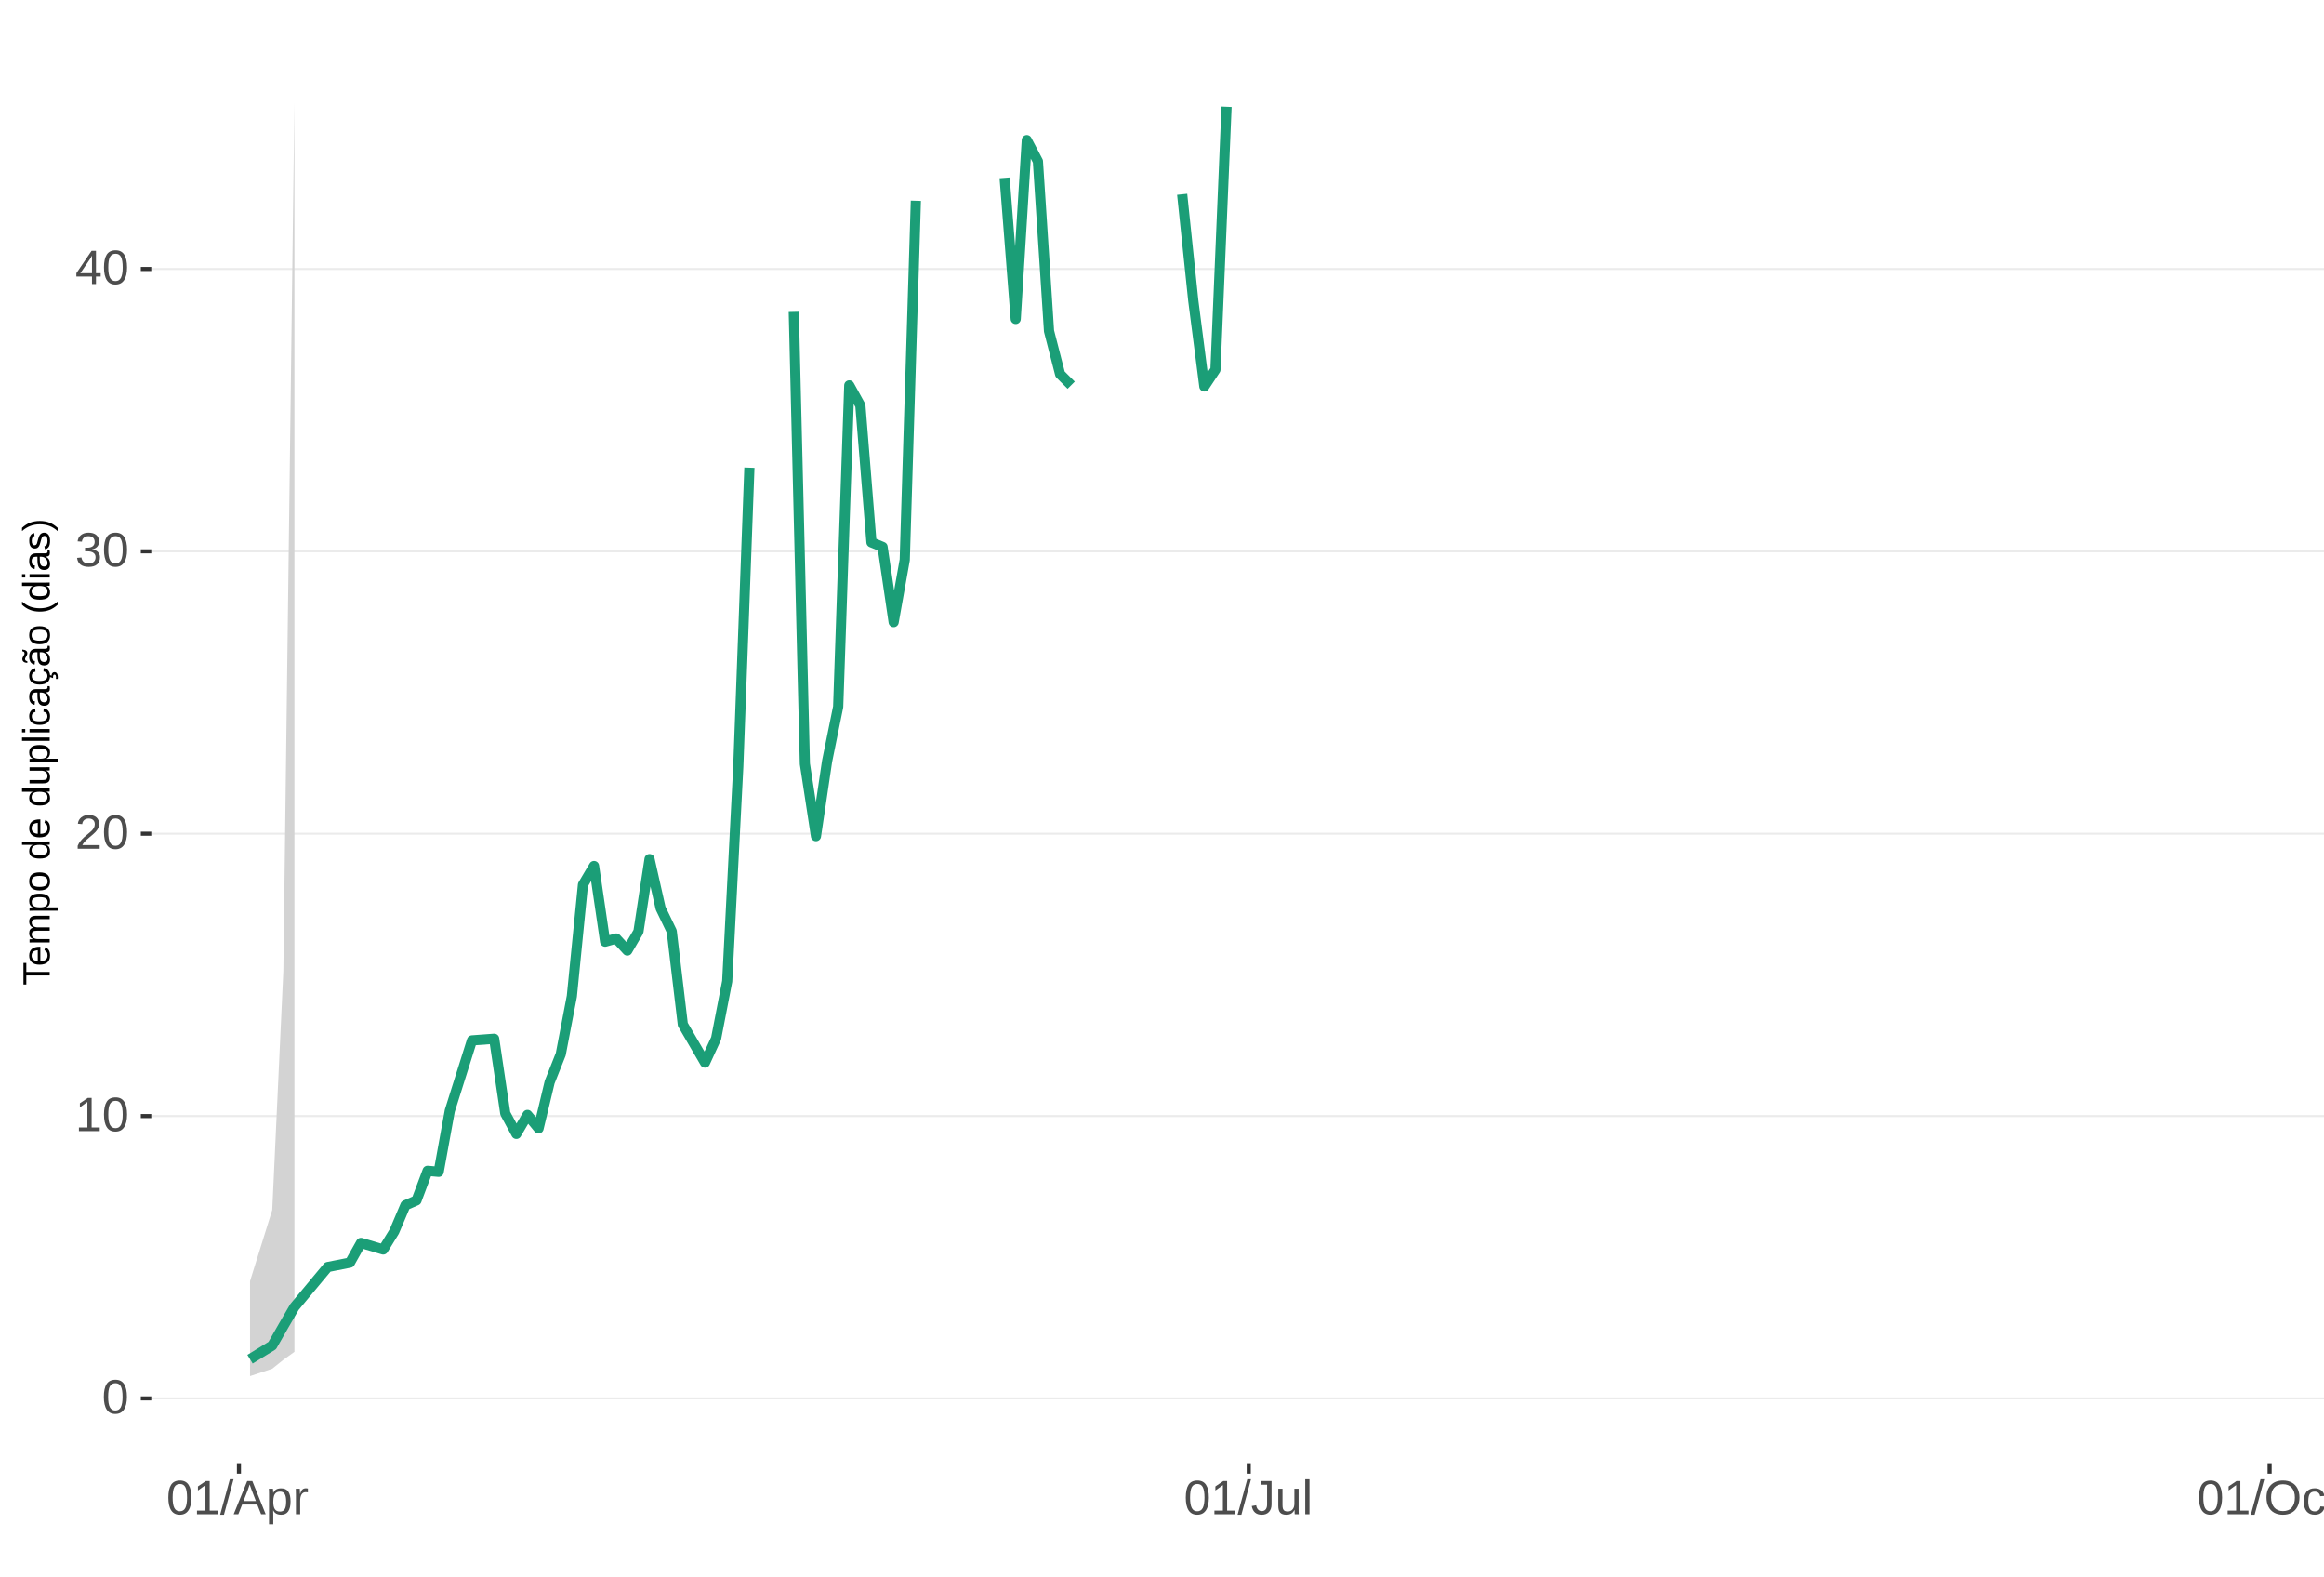
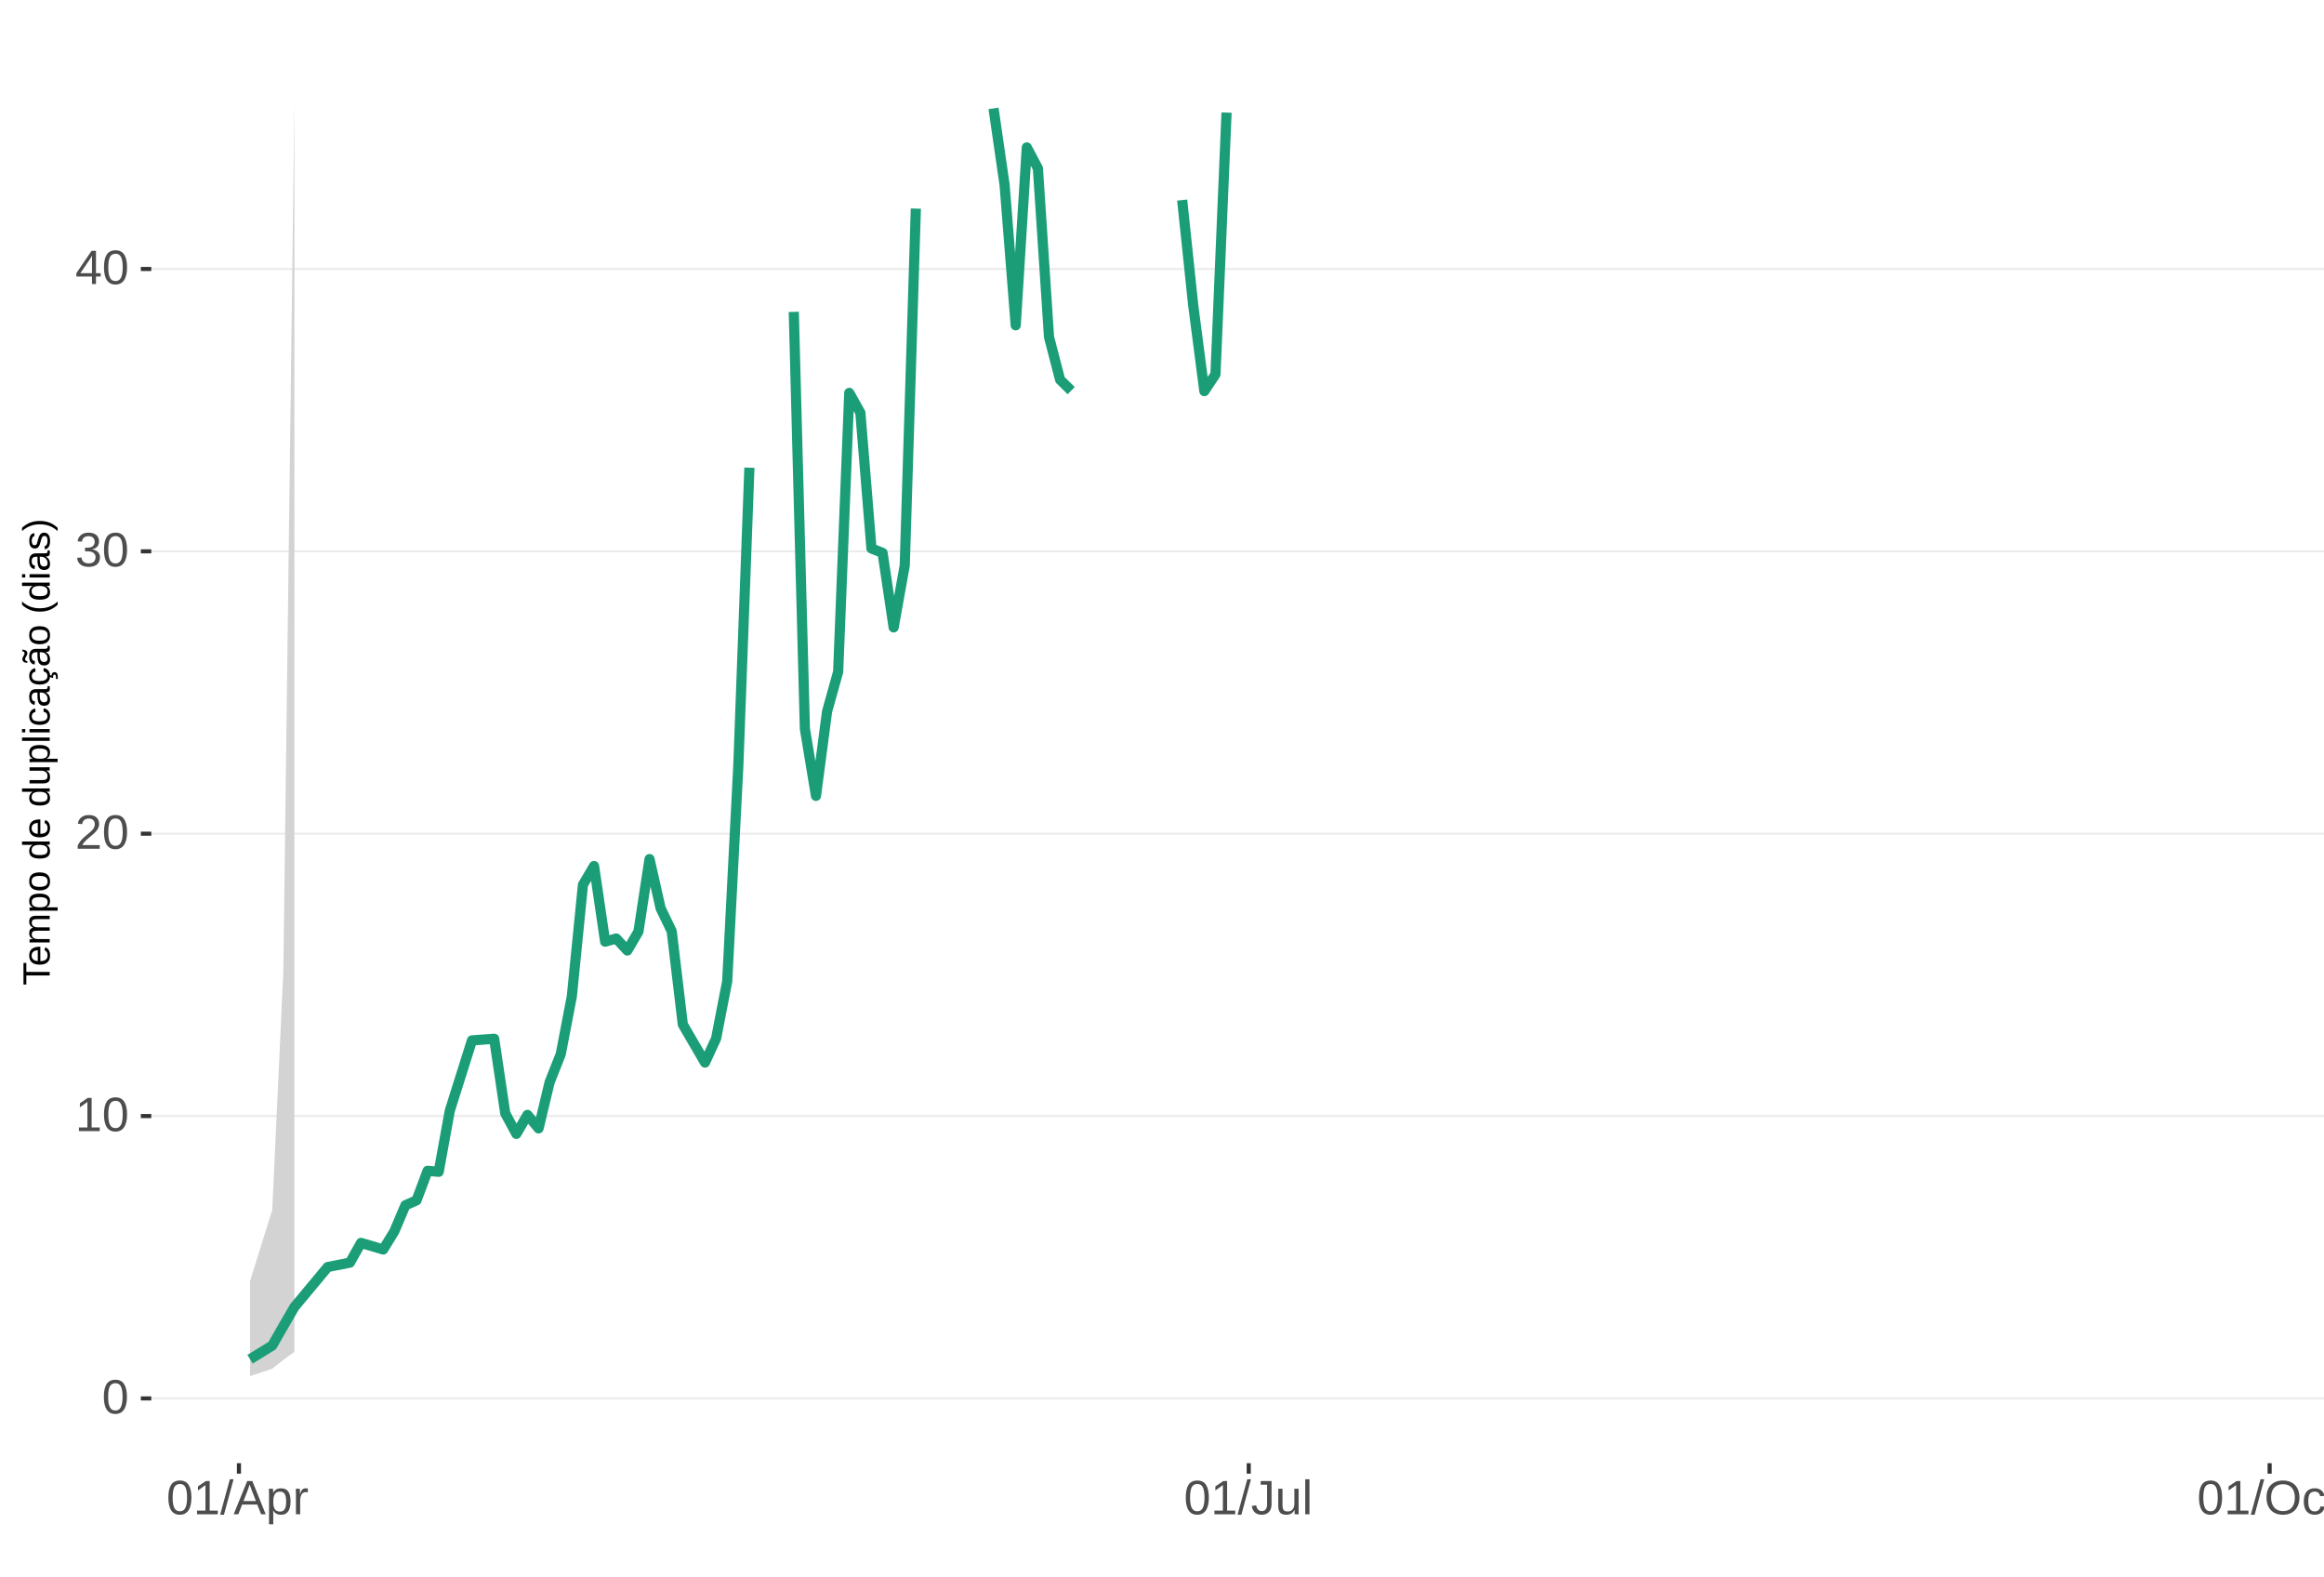
<svg xmlns="http://www.w3.org/2000/svg" xmlns:xlink="http://www.w3.org/1999/xlink" width="609pt" height="413pt" viewBox="0 0 609 413" version="1.1">
  <defs>
    <g>
      <symbol overflow="visible" id="glyph0-0">
        <path style="stroke:none;" d="M 1.266 -8.703 L 8.219 -8.703 L 8.219 0 L 1.266 0 Z M 1.734 -8.234 L 1.734 -0.469 L 7.75 -0.469 L 7.75 -8.234 Z M 1.734 -8.234 " />
      </symbol>
      <symbol overflow="visible" id="glyph0-1">
        <path style="stroke:none;" d="M 6.547 -4.359 C 6.547 -2.898 6.285 -1.785 5.766 -1.016 C 5.254 -0.254 4.5 0.125 3.5 0.125 C 2.5 0.125 1.75 -0.254 1.25 -1.016 C 0.75 -1.773 0.5 -2.891 0.5 -4.359 C 0.5 -5.848 0.738 -6.969 1.219 -7.719 C 1.707 -8.469 2.484 -8.844 3.547 -8.844 C 4.566 -8.844 5.32 -8.461 5.812 -7.703 C 6.301 -6.953 6.547 -5.836 6.547 -4.359 Z M 5.406 -4.359 C 5.406 -5.609 5.258 -6.516 4.969 -7.078 C 4.688 -7.648 4.211 -7.938 3.547 -7.938 C 2.859 -7.938 2.363 -7.656 2.062 -7.094 C 1.77 -6.539 1.625 -5.629 1.625 -4.359 C 1.625 -3.117 1.773 -2.211 2.078 -1.641 C 2.379 -1.066 2.859 -0.781 3.516 -0.781 C 4.172 -0.781 4.648 -1.07 4.953 -1.656 C 5.254 -2.25 5.406 -3.148 5.406 -4.359 Z M 5.406 -4.359 " />
      </symbol>
      <symbol overflow="visible" id="glyph0-2">
        <path style="stroke:none;" d="M 0.969 0 L 0.969 -0.953 L 3.188 -0.953 L 3.188 -7.641 L 1.219 -6.234 L 1.219 -7.297 L 3.281 -8.703 L 4.297 -8.703 L 4.297 -0.953 L 6.422 -0.953 L 6.422 0 Z M 0.969 0 " />
      </symbol>
      <symbol overflow="visible" id="glyph0-3">
        <path style="stroke:none;" d="M 0.641 0 L 0.641 -0.781 C 0.848 -1.27 1.102 -1.695 1.406 -2.062 C 1.707 -2.426 2.023 -2.758 2.359 -3.062 C 2.691 -3.363 3.02 -3.641 3.344 -3.891 C 3.676 -4.148 3.973 -4.406 4.234 -4.656 C 4.504 -4.914 4.719 -5.188 4.875 -5.469 C 5.039 -5.75 5.125 -6.066 5.125 -6.422 C 5.125 -6.891 4.984 -7.254 4.703 -7.516 C 4.422 -7.785 4.031 -7.922 3.531 -7.922 C 3.062 -7.922 2.672 -7.789 2.359 -7.531 C 2.055 -7.281 1.879 -6.922 1.828 -6.453 L 0.688 -6.562 C 0.77 -7.25 1.066 -7.801 1.578 -8.219 C 2.086 -8.633 2.738 -8.844 3.531 -8.844 C 4.406 -8.844 5.078 -8.633 5.547 -8.219 C 6.023 -7.801 6.266 -7.211 6.266 -6.453 C 6.266 -6.109 6.188 -5.77 6.031 -5.438 C 5.875 -5.102 5.645 -4.77 5.344 -4.438 C 5.039 -4.102 4.457 -3.586 3.594 -2.891 C 3.125 -2.504 2.75 -2.156 2.469 -1.844 C 2.188 -1.531 1.984 -1.234 1.859 -0.953 L 6.406 -0.953 L 6.406 0 Z M 0.641 0 " />
      </symbol>
      <symbol overflow="visible" id="glyph0-4">
        <path style="stroke:none;" d="M 6.484 -2.406 C 6.484 -1.602 6.227 -0.977 5.719 -0.531 C 5.207 -0.094 4.477 0.125 3.531 0.125 C 2.645 0.125 1.938 -0.07 1.406 -0.469 C 0.883 -0.863 0.578 -1.453 0.484 -2.234 L 1.625 -2.344 C 1.781 -1.312 2.414 -0.797 3.531 -0.797 C 4.094 -0.797 4.531 -0.93 4.844 -1.203 C 5.164 -1.484 5.328 -1.895 5.328 -2.438 C 5.328 -2.914 5.145 -3.285 4.781 -3.547 C 4.414 -3.816 3.891 -3.953 3.203 -3.953 L 2.578 -3.953 L 2.578 -4.906 L 3.172 -4.906 C 3.785 -4.906 4.258 -5.035 4.594 -5.297 C 4.926 -5.566 5.094 -5.941 5.094 -6.422 C 5.094 -6.879 4.957 -7.242 4.688 -7.516 C 4.414 -7.785 4.008 -7.922 3.469 -7.922 C 2.977 -7.922 2.582 -7.797 2.281 -7.547 C 1.977 -7.297 1.801 -6.941 1.75 -6.484 L 0.625 -6.562 C 0.707 -7.281 1.004 -7.836 1.516 -8.234 C 2.023 -8.641 2.68 -8.844 3.484 -8.844 C 4.359 -8.844 5.035 -8.641 5.516 -8.234 C 5.992 -7.828 6.234 -7.258 6.234 -6.531 C 6.234 -5.977 6.078 -5.523 5.766 -5.172 C 5.461 -4.828 5.016 -4.594 4.422 -4.469 L 4.422 -4.438 C 5.066 -4.375 5.57 -4.156 5.938 -3.781 C 6.301 -3.414 6.484 -2.957 6.484 -2.406 Z M 6.484 -2.406 " />
      </symbol>
      <symbol overflow="visible" id="glyph0-5">
        <path style="stroke:none;" d="M 5.438 -1.969 L 5.438 0 L 4.391 0 L 4.391 -1.969 L 0.297 -1.969 L 0.297 -2.844 L 4.281 -8.703 L 5.438 -8.703 L 5.438 -2.844 L 6.672 -2.844 L 6.672 -1.969 Z M 4.391 -7.453 C 4.379 -7.43 4.32 -7.32 4.219 -7.125 C 4.113 -6.926 4.035 -6.789 3.984 -6.719 L 1.75 -3.438 L 1.422 -2.969 L 1.312 -2.844 L 4.391 -2.844 Z M 4.391 -7.453 " />
      </symbol>
      <symbol overflow="visible" id="glyph0-6">
        <path style="stroke:none;" d="M 0 0.125 L 2.547 -9.172 L 3.516 -9.172 L 1 0.125 Z M 0 0.125 " />
      </symbol>
      <symbol overflow="visible" id="glyph0-7">
        <path style="stroke:none;" d="M 7.219 0 L 6.219 -2.547 L 2.25 -2.547 L 1.25 0 L 0.031 0 L 3.578 -8.703 L 4.922 -8.703 L 8.422 0 Z M 4.234 -7.812 L 4.172 -7.641 C 4.066 -7.297 3.914 -6.859 3.719 -6.328 L 2.609 -3.469 L 5.859 -3.469 L 4.75 -6.344 C 4.633 -6.625 4.52 -6.941 4.406 -7.297 Z M 4.234 -7.812 " />
      </symbol>
      <symbol overflow="visible" id="glyph0-8">
        <path style="stroke:none;" d="M 6.5 -3.375 C 6.5 -1.039 5.68 0.125 4.047 0.125 C 3.016 0.125 2.32 -0.258 1.969 -1.031 L 1.938 -1.031 C 1.957 -1 1.969 -0.648 1.969 0.016 L 1.969 2.625 L 0.859 2.625 L 0.859 -5.328 C 0.859 -6.016 0.844 -6.469 0.812 -6.688 L 1.891 -6.688 C 1.891 -6.664 1.895 -6.602 1.906 -6.5 C 1.914 -6.406 1.926 -6.254 1.938 -6.047 C 1.945 -5.836 1.953 -5.691 1.953 -5.609 L 1.984 -5.609 C 2.18 -6.023 2.441 -6.328 2.766 -6.516 C 3.086 -6.703 3.516 -6.797 4.047 -6.797 C 4.867 -6.797 5.484 -6.52 5.891 -5.969 C 6.297 -5.414 6.5 -4.551 6.5 -3.375 Z M 5.344 -3.344 C 5.344 -4.281 5.211 -4.945 4.953 -5.344 C 4.703 -5.738 4.305 -5.938 3.766 -5.938 C 3.328 -5.938 2.984 -5.844 2.734 -5.656 C 2.484 -5.477 2.289 -5.191 2.156 -4.797 C 2.031 -4.398 1.969 -3.891 1.969 -3.266 C 1.969 -2.391 2.109 -1.742 2.391 -1.328 C 2.672 -0.91 3.125 -0.703 3.75 -0.703 C 4.301 -0.703 4.703 -0.906 4.953 -1.312 C 5.211 -1.719 5.344 -2.395 5.344 -3.344 Z M 5.344 -3.344 " />
      </symbol>
      <symbol overflow="visible" id="glyph0-9">
        <path style="stroke:none;" d="M 0.875 0 L 0.875 -5.125 C 0.875 -5.594 0.863 -6.113 0.844 -6.688 L 1.891 -6.688 C 1.922 -5.926 1.938 -5.473 1.938 -5.328 L 1.969 -5.328 C 2.145 -5.898 2.348 -6.289 2.578 -6.5 C 2.805 -6.707 3.129 -6.812 3.547 -6.812 C 3.703 -6.812 3.852 -6.789 4 -6.75 L 4 -5.734 C 3.852 -5.773 3.656 -5.797 3.406 -5.797 C 2.945 -5.797 2.594 -5.594 2.344 -5.188 C 2.102 -4.789 1.984 -4.223 1.984 -3.484 L 1.984 0 Z M 0.875 0 " />
      </symbol>
      <symbol overflow="visible" id="glyph0-10">
        <path style="stroke:none;" d="M 2.828 0.125 C 1.348 0.125 0.473 -0.633 0.203 -2.156 L 1.359 -2.359 C 1.43 -1.879 1.598 -1.504 1.859 -1.234 C 2.117 -0.961 2.441 -0.828 2.828 -0.828 C 3.254 -0.828 3.594 -0.973 3.844 -1.266 C 4.094 -1.566 4.219 -2.004 4.219 -2.578 L 4.219 -7.75 L 2.547 -7.75 L 2.547 -8.703 L 5.391 -8.703 L 5.391 -2.594 C 5.391 -1.75 5.16 -1.082 4.703 -0.594 C 4.242 -0.113 3.617 0.125 2.828 0.125 Z M 2.828 0.125 " />
      </symbol>
      <symbol overflow="visible" id="glyph0-11">
        <path style="stroke:none;" d="M 1.938 -6.688 L 1.938 -2.453 C 1.938 -2.004 1.977 -1.66 2.062 -1.422 C 2.156 -1.18 2.297 -1.004 2.484 -0.891 C 2.672 -0.785 2.945 -0.734 3.312 -0.734 C 3.852 -0.734 4.273 -0.914 4.578 -1.281 C 4.891 -1.645 5.047 -2.156 5.047 -2.812 L 5.047 -6.688 L 6.156 -6.688 L 6.156 -1.422 C 6.156 -0.648 6.172 -0.176 6.203 0 L 5.141 0 C 5.141 -0.02 5.133 -0.07 5.125 -0.156 C 5.125 -0.25 5.117 -0.352 5.109 -0.469 C 5.109 -0.594 5.102 -0.816 5.094 -1.141 L 5.078 -1.141 C 4.828 -0.68 4.531 -0.352 4.188 -0.156 C 3.852 0.031 3.438 0.125 2.938 0.125 C 2.207 0.125 1.672 -0.055 1.328 -0.422 C 0.992 -0.785 0.828 -1.391 0.828 -2.234 L 0.828 -6.688 Z M 1.938 -6.688 " />
      </symbol>
      <symbol overflow="visible" id="glyph0-12">
        <path style="stroke:none;" d="M 0.859 0 L 0.859 -9.172 L 1.969 -9.172 L 1.969 0 Z M 0.859 0 " />
      </symbol>
      <symbol overflow="visible" id="glyph0-13">
        <path style="stroke:none;" d="M 9.234 -4.391 C 9.234 -3.484 9.055 -2.688 8.703 -2 C 8.359 -1.312 7.859 -0.785 7.203 -0.422 C 6.555 -0.055 5.789 0.125 4.906 0.125 C 4.02 0.125 3.25 -0.055 2.594 -0.422 C 1.945 -0.785 1.453 -1.305 1.109 -1.984 C 0.766 -2.672 0.594 -3.473 0.594 -4.391 C 0.594 -5.785 0.973 -6.875 1.734 -7.656 C 2.504 -8.445 3.566 -8.844 4.922 -8.844 C 5.805 -8.844 6.57 -8.664 7.219 -8.312 C 7.875 -7.957 8.375 -7.441 8.719 -6.766 C 9.062 -6.098 9.234 -5.305 9.234 -4.391 Z M 8.031 -4.391 C 8.031 -5.473 7.758 -6.32 7.219 -6.938 C 6.676 -7.562 5.91 -7.875 4.922 -7.875 C 3.93 -7.875 3.16 -7.566 2.609 -6.953 C 2.066 -6.348 1.797 -5.492 1.797 -4.391 C 1.797 -3.297 2.07 -2.426 2.625 -1.781 C 3.176 -1.145 3.938 -0.828 4.906 -0.828 C 5.914 -0.828 6.688 -1.133 7.219 -1.75 C 7.758 -2.375 8.031 -3.254 8.031 -4.391 Z M 8.031 -4.391 " />
      </symbol>
      <symbol overflow="visible" id="glyph0-14">
        <path style="stroke:none;" d="M 1.703 -3.375 C 1.703 -2.488 1.844 -1.828 2.125 -1.391 C 2.406 -0.961 2.828 -0.75 3.391 -0.75 C 3.785 -0.75 4.113 -0.852 4.375 -1.062 C 4.645 -1.281 4.812 -1.613 4.875 -2.062 L 6 -1.984 C 5.906 -1.348 5.629 -0.836 5.172 -0.453 C 4.711 -0.066 4.129 0.125 3.422 0.125 C 2.484 0.125 1.766 -0.172 1.266 -0.766 C 0.773 -1.359 0.531 -2.219 0.531 -3.344 C 0.531 -4.469 0.773 -5.328 1.266 -5.922 C 1.766 -6.516 2.477 -6.812 3.406 -6.812 C 4.094 -6.812 4.66 -6.633 5.109 -6.281 C 5.555 -5.926 5.836 -5.438 5.953 -4.812 L 4.812 -4.734 C 4.758 -5.098 4.613 -5.391 4.375 -5.609 C 4.133 -5.828 3.801 -5.938 3.375 -5.938 C 2.781 -5.938 2.352 -5.738 2.094 -5.344 C 1.832 -4.957 1.703 -4.301 1.703 -3.375 Z M 1.703 -3.375 " />
      </symbol>
      <symbol overflow="visible" id="glyph0-15">
        <path style="stroke:none;" d="M 3.422 -0.047 C 3.055 0.047 2.68 0.094 2.297 0.094 C 1.41 0.094 0.969 -0.41 0.969 -1.422 L 0.969 -5.875 L 0.188 -5.875 L 0.188 -6.688 L 1 -6.688 L 1.328 -8.188 L 2.078 -8.188 L 2.078 -6.688 L 3.312 -6.688 L 3.312 -5.875 L 2.078 -5.875 L 2.078 -1.656 C 2.078 -1.332 2.129 -1.102 2.234 -0.969 C 2.336 -0.844 2.52 -0.781 2.781 -0.781 C 2.926 -0.781 3.141 -0.812 3.422 -0.875 Z M 3.422 -0.047 " />
      </symbol>
      <symbol overflow="visible" id="glyph1-0">
        <path style="stroke:none;" d="M -6.875 -1 L -6.875 -6.5 L 0 -6.5 L 0 -1 Z M -6.516 -1.375 L -0.375 -1.375 L -0.375 -6.125 L -6.516 -6.125 Z M -6.516 -1.375 " />
      </symbol>
      <symbol overflow="visible" id="glyph1-1">
        <path style="stroke:none;" d="M -6.125 -3.516 L 0 -3.516 L 0 -2.594 L -6.125 -2.594 L -6.125 -0.219 L -6.875 -0.219 L -6.875 -5.875 L -6.125 -5.875 Z M -6.125 -3.516 " />
      </symbol>
      <symbol overflow="visible" id="glyph1-2">
        <path style="stroke:none;" d="M -2.453 -1.344 C -1.848 -1.344 -1.379 -1.469 -1.047 -1.719 C -0.723 -1.969 -0.562 -2.336 -0.562 -2.828 C -0.562 -3.203 -0.633 -3.504 -0.781 -3.734 C -0.938 -3.961 -1.133 -4.117 -1.375 -4.203 L -1.156 -4.969 C -0.32 -4.656 0.094 -3.941 0.094 -2.828 C 0.094 -2.047 -0.133 -1.445 -0.594 -1.031 C -1.062 -0.625 -1.754 -0.422 -2.672 -0.422 C -3.547 -0.422 -4.211 -0.625 -4.672 -1.031 C -5.141 -1.445 -5.375 -2.031 -5.375 -2.781 C -5.375 -4.344 -4.441 -5.125 -2.578 -5.125 L -2.453 -5.125 Z M -3.125 -4.203 C -3.688 -4.16 -4.094 -4.02 -4.344 -3.781 C -4.602 -3.551 -4.734 -3.219 -4.734 -2.781 C -4.734 -2.352 -4.586 -2.016 -4.297 -1.766 C -4.016 -1.516 -3.625 -1.379 -3.125 -1.359 Z M -3.125 -4.203 " />
      </symbol>
      <symbol overflow="visible" id="glyph1-3">
        <path style="stroke:none;" d="M 0 -3.75 L -3.344 -3.75 C -3.852 -3.75 -4.207 -3.676 -4.406 -3.531 C -4.602 -3.395 -4.703 -3.145 -4.703 -2.781 C -4.703 -2.406 -4.555 -2.109 -4.266 -1.891 C -3.984 -1.672 -3.582 -1.562 -3.062 -1.562 L 0 -1.562 L 0 -0.688 L -4.156 -0.688 C -4.77 -0.688 -5.145 -0.68 -5.281 -0.672 L -5.281 -1.5 C -5.27 -1.5 -5.227 -1.5 -5.156 -1.5 C -5.082 -1.508 -5 -1.516 -4.906 -1.516 C -4.812 -1.523 -4.633 -1.531 -4.375 -1.531 L -4.375 -1.547 C -4.75 -1.734 -5.008 -1.945 -5.156 -2.188 C -5.301 -2.438 -5.375 -2.738 -5.375 -3.094 C -5.375 -3.488 -5.297 -3.801 -5.141 -4.031 C -4.984 -4.27 -4.727 -4.438 -4.375 -4.531 L -4.375 -4.547 C -4.727 -4.723 -4.984 -4.941 -5.141 -5.203 C -5.297 -5.461 -5.375 -5.773 -5.375 -6.141 C -5.375 -6.672 -5.227 -7.055 -4.938 -7.297 C -4.656 -7.547 -4.18 -7.672 -3.516 -7.672 L 0 -7.672 L 0 -6.797 L -3.344 -6.797 C -3.852 -6.797 -4.207 -6.723 -4.406 -6.578 C -4.602 -6.441 -4.703 -6.191 -4.703 -5.828 C -4.703 -5.453 -4.555 -5.156 -4.266 -4.938 C -3.984 -4.727 -3.582 -4.625 -3.062 -4.625 L 0 -4.625 Z M 0 -3.75 " />
      </symbol>
      <symbol overflow="visible" id="glyph1-4">
        <path style="stroke:none;" d="M -2.672 -5.141 C -0.828 -5.141 0.094 -4.492 0.094 -3.203 C 0.094 -2.391 -0.211 -1.844 -0.828 -1.562 L -0.828 -1.531 C -0.797 -1.539 -0.516 -1.547 0.016 -1.547 L 2.078 -1.547 L 2.078 -0.672 L -4.203 -0.672 C -4.742 -0.672 -5.102 -0.66 -5.281 -0.641 L -5.281 -1.5 C -5.27 -1.5 -5.223 -1.5 -5.141 -1.5 C -5.066 -1.508 -4.945 -1.52 -4.781 -1.531 C -4.613 -1.539 -4.5 -1.547 -4.438 -1.547 L -4.438 -1.562 C -4.758 -1.719 -4.992 -1.922 -5.141 -2.172 C -5.297 -2.43 -5.375 -2.773 -5.375 -3.203 C -5.375 -3.848 -5.156 -4.332 -4.719 -4.656 C -4.281 -4.977 -3.598 -5.141 -2.672 -5.141 Z M -2.641 -4.219 C -3.379 -4.219 -3.906 -4.117 -4.219 -3.922 C -4.539 -3.723 -4.703 -3.406 -4.703 -2.969 C -4.703 -2.625 -4.629 -2.352 -4.484 -2.156 C -4.336 -1.957 -4.109 -1.805 -3.797 -1.703 C -3.484 -1.598 -3.078 -1.547 -2.578 -1.547 C -1.879 -1.547 -1.363 -1.656 -1.031 -1.875 C -0.707 -2.102 -0.547 -2.469 -0.547 -2.969 C -0.547 -3.406 -0.707 -3.723 -1.031 -3.922 C -1.352 -4.117 -1.891 -4.219 -2.641 -4.219 Z M -2.641 -4.219 " />
      </symbol>
      <symbol overflow="visible" id="glyph1-5">
        <path style="stroke:none;" d="M -2.641 -5.141 C -1.723 -5.141 -1.035 -4.938 -0.578 -4.531 C -0.129 -4.125 0.094 -3.535 0.094 -2.766 C 0.094 -1.992 -0.141 -1.41 -0.609 -1.016 C -1.078 -0.617 -1.754 -0.422 -2.641 -0.422 C -4.461 -0.422 -5.375 -1.207 -5.375 -2.781 C -5.375 -3.594 -5.148 -4.188 -4.703 -4.562 C -4.266 -4.945 -3.578 -5.141 -2.641 -5.141 Z M -2.641 -4.219 C -3.367 -4.219 -3.898 -4.109 -4.234 -3.891 C -4.566 -3.672 -4.734 -3.305 -4.734 -2.797 C -4.734 -2.285 -4.562 -1.914 -4.219 -1.688 C -3.883 -1.457 -3.359 -1.344 -2.641 -1.344 C -1.953 -1.344 -1.43 -1.453 -1.078 -1.672 C -0.723 -1.898 -0.547 -2.258 -0.547 -2.75 C -0.547 -3.281 -0.711 -3.656 -1.047 -3.875 C -1.391 -4.102 -1.922 -4.219 -2.641 -4.219 Z M -2.641 -4.219 " />
      </symbol>
      <symbol overflow="visible" id="glyph1-6">
        <path style="stroke:none;" d="" />
      </symbol>
      <symbol overflow="visible" id="glyph1-7">
        <path style="stroke:none;" d="M -0.844 -4.016 C -0.508 -3.848 -0.27 -3.629 -0.125 -3.359 C 0.02 -3.086 0.094 -2.754 0.094 -2.359 C 0.094 -1.691 -0.129 -1.203 -0.578 -0.891 C -1.023 -0.578 -1.707 -0.422 -2.625 -0.422 C -4.457 -0.422 -5.375 -1.066 -5.375 -2.359 C -5.375 -2.766 -5.301 -3.098 -5.156 -3.359 C -5.008 -3.629 -4.781 -3.848 -4.469 -4.016 L -7.25 -4.016 L -7.25 -4.891 L -1.094 -4.891 C -0.539 -4.891 -0.176 -4.898 0 -4.922 L 0 -4.078 C -0.051 -4.066 -0.172 -4.055 -0.359 -4.047 C -0.547 -4.035 -0.707 -4.031 -0.844 -4.031 Z M -2.641 -1.344 C -1.898 -1.344 -1.367 -1.438 -1.047 -1.625 C -0.734 -1.82 -0.578 -2.145 -0.578 -2.594 C -0.578 -3.082 -0.75 -3.441 -1.094 -3.672 C -1.438 -3.898 -1.973 -4.016 -2.703 -4.016 C -3.398 -4.016 -3.91 -3.898 -4.234 -3.672 C -4.566 -3.441 -4.734 -3.082 -4.734 -2.594 C -4.734 -2.156 -4.566 -1.836 -4.234 -1.641 C -3.91 -1.441 -3.379 -1.344 -2.641 -1.344 Z M -2.641 -1.344 " />
      </symbol>
      <symbol overflow="visible" id="glyph1-8">
        <path style="stroke:none;" d="M -5.281 -1.531 L -1.938 -1.531 C -1.582 -1.531 -1.305 -1.562 -1.109 -1.625 C -0.922 -1.695 -0.785 -1.805 -0.703 -1.953 C -0.617 -2.109 -0.578 -2.332 -0.578 -2.625 C -0.578 -3.039 -0.723 -3.367 -1.016 -3.609 C -1.305 -3.859 -1.707 -3.984 -2.219 -3.984 L -5.281 -3.984 L -5.281 -4.875 L -1.125 -4.875 C -0.508 -4.875 -0.133 -4.879 0 -4.891 L 0 -4.062 C -0.02 -4.062 -0.062 -4.055 -0.125 -4.047 C -0.195 -4.047 -0.281 -4.039 -0.375 -4.031 C -0.469 -4.031 -0.645 -4.031 -0.906 -4.031 L -0.906 -4.016 C -0.539 -3.816 -0.281 -3.582 -0.125 -3.312 C 0.02 -3.051 0.094 -2.723 0.094 -2.328 C 0.094 -1.742 -0.047 -1.316 -0.328 -1.047 C -0.617 -0.785 -1.098 -0.656 -1.766 -0.656 L -5.281 -0.656 Z M -5.281 -1.531 " />
      </symbol>
      <symbol overflow="visible" id="glyph1-9">
        <path style="stroke:none;" d="M 0 -0.672 L -7.25 -0.672 L -7.25 -1.547 L 0 -1.547 Z M 0 -0.672 " />
      </symbol>
      <symbol overflow="visible" id="glyph1-10">
        <path style="stroke:none;" d="M -6.406 -0.672 L -7.25 -0.672 L -7.25 -1.547 L -6.406 -1.547 Z M 0 -0.672 L -5.281 -0.672 L -5.281 -1.547 L 0 -1.547 Z M 0 -0.672 " />
      </symbol>
      <symbol overflow="visible" id="glyph1-11">
        <path style="stroke:none;" d="M -2.672 -1.344 C -1.961 -1.344 -1.438 -1.453 -1.094 -1.672 C -0.758 -1.891 -0.594 -2.223 -0.594 -2.672 C -0.594 -2.984 -0.676 -3.242 -0.844 -3.453 C -1.02 -3.672 -1.281 -3.801 -1.625 -3.844 L -1.578 -4.734 C -1.066 -4.672 -0.66 -4.457 -0.359 -4.094 C -0.055 -3.727 0.094 -3.266 0.094 -2.703 C 0.094 -1.961 -0.133 -1.395 -0.594 -1 C -1.062 -0.613 -1.742 -0.422 -2.641 -0.422 C -3.535 -0.422 -4.211 -0.613 -4.672 -1 C -5.141 -1.395 -5.375 -1.957 -5.375 -2.688 C -5.375 -3.227 -5.234 -3.676 -4.953 -4.031 C -4.68 -4.395 -4.297 -4.617 -3.797 -4.703 L -3.734 -3.797 C -4.023 -3.754 -4.254 -3.641 -4.422 -3.453 C -4.598 -3.266 -4.688 -3.004 -4.688 -2.672 C -4.688 -2.203 -4.531 -1.863 -4.219 -1.656 C -3.914 -1.445 -3.398 -1.344 -2.672 -1.344 Z M -2.672 -1.344 " />
      </symbol>
      <symbol overflow="visible" id="glyph1-12">
        <path style="stroke:none;" d="M 0.094 -2.016 C 0.094 -1.484 -0.047 -1.082 -0.328 -0.812 C -0.609 -0.551 -0.988 -0.422 -1.469 -0.422 C -2.02 -0.422 -2.441 -0.598 -2.734 -0.953 C -3.023 -1.316 -3.18 -1.898 -3.203 -2.703 L -3.219 -3.891 L -3.516 -3.891 C -3.941 -3.891 -4.25 -3.797 -4.438 -3.609 C -4.625 -3.43 -4.719 -3.148 -4.719 -2.766 C -4.719 -2.367 -4.648 -2.078 -4.516 -1.891 C -4.379 -1.711 -4.164 -1.609 -3.875 -1.578 L -3.953 -0.656 C -4.898 -0.812 -5.375 -1.52 -5.375 -2.781 C -5.375 -3.445 -5.223 -3.945 -4.922 -4.281 C -4.617 -4.613 -4.18 -4.781 -3.609 -4.781 L -1.328 -4.781 C -1.066 -4.781 -0.867 -4.812 -0.734 -4.875 C -0.609 -4.945 -0.547 -5.082 -0.547 -5.281 C -0.547 -5.363 -0.555 -5.457 -0.578 -5.562 L -0.031 -5.562 C 0.02 -5.344 0.047 -5.117 0.047 -4.891 C 0.047 -4.555 -0.035 -4.316 -0.203 -4.172 C -0.379 -4.023 -0.648 -3.941 -1.016 -3.922 L -1.016 -3.891 C -0.609 -3.672 -0.32 -3.41 -0.156 -3.109 C 0.008 -2.805 0.094 -2.441 0.094 -2.016 Z M -0.562 -2.219 C -0.562 -2.539 -0.633 -2.828 -0.781 -3.078 C -0.926 -3.328 -1.125 -3.523 -1.375 -3.672 C -1.633 -3.816 -1.898 -3.891 -2.172 -3.891 L -2.609 -3.891 L -2.594 -2.938 C -2.582 -2.52 -2.535 -2.203 -2.453 -1.984 C -2.379 -1.773 -2.258 -1.613 -2.094 -1.5 C -1.938 -1.383 -1.723 -1.328 -1.453 -1.328 C -1.172 -1.328 -0.953 -1.406 -0.797 -1.562 C -0.641 -1.719 -0.562 -1.938 -0.562 -2.219 Z M -0.562 -2.219 " />
      </symbol>
      <symbol overflow="visible" id="glyph1-13">
        <path style="stroke:none;" d="M -2.672 -1.344 C -1.961 -1.344 -1.438 -1.453 -1.094 -1.672 C -0.758 -1.891 -0.594 -2.223 -0.594 -2.672 C -0.594 -2.984 -0.676 -3.242 -0.844 -3.453 C -1.02 -3.672 -1.281 -3.801 -1.625 -3.844 L -1.578 -4.734 C -1.066 -4.672 -0.66 -4.457 -0.359 -4.094 C -0.055 -3.727 0.094 -3.266 0.094 -2.703 C 0.094 -1.961 -0.133 -1.395 -0.594 -1 C -1.062 -0.613 -1.742 -0.422 -2.641 -0.422 C -3.535 -0.422 -4.211 -0.613 -4.672 -1 C -5.141 -1.395 -5.375 -1.957 -5.375 -2.688 C -5.375 -3.227 -5.234 -3.676 -4.953 -4.031 C -4.68 -4.395 -4.297 -4.617 -3.797 -4.703 L -3.734 -3.797 C -4.023 -3.754 -4.254 -3.641 -4.422 -3.453 C -4.598 -3.266 -4.688 -3.004 -4.688 -2.672 C -4.688 -2.203 -4.531 -1.863 -4.219 -1.656 C -3.914 -1.445 -3.398 -1.344 -2.672 -1.344 Z M 1.234 -3.672 C 1.828 -3.672 2.125 -3.223 2.125 -2.328 C 2.125 -2.148 2.113 -2.004 2.094 -1.891 L 1.625 -1.891 C 1.645 -2.055 1.656 -2.195 1.656 -2.312 C 1.656 -2.789 1.52 -3.031 1.25 -3.031 C 1 -3.031 0.875 -2.812 0.875 -2.375 C 0.875 -2.238 0.879 -2.148 0.891 -2.109 L 0 -2.422 L 0 -2.938 L 0.484 -2.75 C 0.492 -3.062 0.566 -3.289 0.703 -3.438 C 0.836 -3.594 1.016 -3.672 1.234 -3.672 Z M 1.234 -3.672 " />
      </symbol>
      <symbol overflow="visible" id="glyph1-14">
        <path style="stroke:none;" d="M 0.094 -2.016 C 0.094 -1.484 -0.047 -1.082 -0.328 -0.812 C -0.609 -0.551 -0.988 -0.422 -1.469 -0.422 C -2.02 -0.422 -2.441 -0.598 -2.734 -0.953 C -3.023 -1.316 -3.18 -1.898 -3.203 -2.703 L -3.219 -3.891 L -3.516 -3.891 C -3.941 -3.891 -4.25 -3.797 -4.438 -3.609 C -4.625 -3.43 -4.719 -3.148 -4.719 -2.766 C -4.719 -2.367 -4.648 -2.078 -4.516 -1.891 C -4.379 -1.711 -4.164 -1.609 -3.875 -1.578 L -3.953 -0.656 C -4.898 -0.812 -5.375 -1.52 -5.375 -2.781 C -5.375 -3.445 -5.223 -3.945 -4.922 -4.281 C -4.617 -4.613 -4.18 -4.781 -3.609 -4.781 L -1.328 -4.781 C -1.066 -4.781 -0.867 -4.812 -0.734 -4.875 C -0.609 -4.945 -0.547 -5.082 -0.547 -5.281 C -0.547 -5.363 -0.555 -5.457 -0.578 -5.562 L -0.031 -5.562 C 0.02 -5.344 0.047 -5.117 0.047 -4.891 C 0.047 -4.555 -0.035 -4.316 -0.203 -4.172 C -0.379 -4.023 -0.648 -3.941 -1.016 -3.922 L -1.016 -3.891 C -0.609 -3.672 -0.32 -3.41 -0.156 -3.109 C 0.008 -2.805 0.094 -2.441 0.094 -2.016 Z M -0.562 -2.219 C -0.562 -2.539 -0.633 -2.828 -0.781 -3.078 C -0.926 -3.328 -1.125 -3.523 -1.375 -3.672 C -1.633 -3.816 -1.898 -3.891 -2.172 -3.891 L -2.609 -3.891 L -2.594 -2.938 C -2.582 -2.52 -2.535 -2.203 -2.453 -1.984 C -2.379 -1.773 -2.258 -1.613 -2.094 -1.5 C -1.938 -1.383 -1.723 -1.328 -1.453 -1.328 C -1.172 -1.328 -0.953 -1.406 -0.797 -1.562 C -0.641 -1.719 -0.562 -1.938 -0.562 -2.219 Z M -5.859 -3.609 C -5.859 -3.473 -5.891 -3.332 -5.953 -3.188 C -6.016 -3.051 -6.082 -2.922 -6.156 -2.797 C -6.227 -2.672 -6.297 -2.551 -6.359 -2.438 C -6.422 -2.32 -6.453 -2.211 -6.453 -2.109 C -6.453 -1.93 -6.398 -1.797 -6.297 -1.703 C -6.191 -1.617 -6.047 -1.562 -5.859 -1.531 L -5.859 -1.094 C -6.191 -1.125 -6.441 -1.176 -6.609 -1.25 C -6.785 -1.332 -6.922 -1.441 -7.016 -1.578 C -7.117 -1.711 -7.172 -1.879 -7.172 -2.078 C -7.172 -2.223 -7.141 -2.363 -7.078 -2.5 C -7.023 -2.633 -6.957 -2.766 -6.875 -2.891 C -6.801 -3.023 -6.734 -3.145 -6.672 -3.25 C -6.617 -3.363 -6.594 -3.473 -6.594 -3.578 C -6.594 -3.898 -6.785 -4.086 -7.172 -4.141 L -7.172 -4.594 C -6.691 -4.539 -6.352 -4.43 -6.156 -4.266 C -5.957 -4.098 -5.859 -3.879 -5.859 -3.609 Z M -5.859 -3.609 " />
      </symbol>
      <symbol overflow="visible" id="glyph1-15">
        <path style="stroke:none;" d="M -2.594 -0.625 C -3.539 -0.625 -4.383 -0.77 -5.125 -1.062 C -5.875 -1.352 -6.582 -1.805 -7.25 -2.422 L -7.25 -3.266 C -6.57 -2.66 -5.852 -2.211 -5.094 -1.922 C -4.332 -1.641 -3.5 -1.5 -2.594 -1.5 C -1.688 -1.5 -0.852 -1.641 -0.094 -1.922 C 0.664 -2.203 1.391 -2.648 2.078 -3.266 L 2.078 -2.422 C 1.41 -1.805 0.703 -1.352 -0.047 -1.062 C -0.797 -0.77 -1.641 -0.625 -2.578 -0.625 Z M -2.594 -0.625 " />
      </symbol>
      <symbol overflow="visible" id="glyph1-16">
        <path style="stroke:none;" d="M -1.453 -4.641 C -0.961 -4.641 -0.582 -4.453 -0.312 -4.078 C -0.039 -3.703 0.094 -3.176 0.094 -2.5 C 0.094 -1.844 -0.008 -1.332 -0.219 -0.969 C -0.438 -0.613 -0.773 -0.383 -1.234 -0.281 L -1.391 -1.062 C -1.109 -1.133 -0.898 -1.285 -0.766 -1.516 C -0.641 -1.754 -0.578 -2.082 -0.578 -2.5 C -0.578 -2.945 -0.645 -3.27 -0.781 -3.469 C -0.914 -3.676 -1.117 -3.781 -1.391 -3.781 C -1.598 -3.781 -1.766 -3.707 -1.891 -3.562 C -2.023 -3.426 -2.133 -3.195 -2.219 -2.875 L -2.391 -2.25 C -2.516 -1.738 -2.641 -1.375 -2.766 -1.156 C -2.891 -0.945 -3.039 -0.781 -3.219 -0.656 C -3.406 -0.539 -3.629 -0.484 -3.891 -0.484 C -4.367 -0.484 -4.734 -0.656 -4.984 -1 C -5.234 -1.344 -5.359 -1.844 -5.359 -2.5 C -5.359 -3.082 -5.254 -3.547 -5.047 -3.891 C -4.848 -4.234 -4.523 -4.453 -4.078 -4.547 L -3.969 -3.75 C -4.207 -3.707 -4.391 -3.578 -4.516 -3.359 C -4.641 -3.148 -4.703 -2.863 -4.703 -2.5 C -4.703 -2.102 -4.641 -1.812 -4.516 -1.625 C -4.398 -1.438 -4.219 -1.344 -3.969 -1.344 C -3.82 -1.344 -3.695 -1.379 -3.594 -1.453 C -3.5 -1.535 -3.414 -1.648 -3.344 -1.797 C -3.281 -1.953 -3.191 -2.281 -3.078 -2.781 C -2.953 -3.238 -2.836 -3.57 -2.734 -3.781 C -2.641 -3.988 -2.531 -4.148 -2.406 -4.266 C -2.289 -4.379 -2.156 -4.469 -2 -4.531 C -1.844 -4.602 -1.66 -4.641 -1.453 -4.641 Z M -1.453 -4.641 " />
      </symbol>
      <symbol overflow="visible" id="glyph1-17">
        <path style="stroke:none;" d="M -2.578 -2.703 C -1.641 -2.703 -0.797 -2.555 -0.047 -2.266 C 0.703 -1.973 1.41 -1.52 2.078 -0.906 L 2.078 -0.062 C 1.391 -0.676 0.672 -1.125 -0.078 -1.406 C -0.836 -1.688 -1.676 -1.828 -2.594 -1.828 C -3.5 -1.828 -4.328 -1.68 -5.078 -1.391 C -5.836 -1.109 -6.562 -0.664 -7.25 -0.062 L -7.25 -0.906 C -6.582 -1.52 -5.875 -1.973 -5.125 -2.266 C -4.375 -2.555 -3.531 -2.703 -2.594 -2.703 Z M -2.578 -2.703 " />
      </symbol>
    </g>
    <clipPath id="clip1">
      <path d="M 39.645 9.961 L 609 9.961 L 609 383.328 L 39.645 383.328 Z M 39.645 9.961 " />
    </clipPath>
    <clipPath id="clip2">
      <path d="M 39.645 366 L 609 366 L 609 367 L 39.645 367 Z M 39.645 366 " />
    </clipPath>
    <clipPath id="clip3">
      <path d="M 39.645 292 L 609 292 L 609 293 L 39.645 293 Z M 39.645 292 " />
    </clipPath>
    <clipPath id="clip4">
      <path d="M 39.645 218 L 609 218 L 609 219 L 39.645 219 Z M 39.645 218 " />
    </clipPath>
    <clipPath id="clip5">
      <path d="M 39.645 144 L 609 144 L 609 145 L 39.645 145 Z M 39.645 144 " />
    </clipPath>
    <clipPath id="clip6">
      <path d="M 39.645 70 L 609 70 L 609 71 L 39.645 71 Z M 39.645 70 " />
    </clipPath>
  </defs>
  <g id="surface271">
    <rect x="0" y="0" width="609" height="413" style="fill:rgb(100%,100%,100%);fill-opacity:1;stroke:none;" />
    <rect x="0" y="0" width="609" height="413" style="fill:rgb(100%,100%,100%);fill-opacity:1;stroke:none;" />
    <path style="fill:none;stroke-width:1.067;stroke-linecap:round;stroke-linejoin:round;stroke:rgb(100%,100%,100%);stroke-opacity:1;stroke-miterlimit:10;" d="M 0 413 L 609 413 L 609 0 L 0 0 Z M 0 413 " />
    <g clip-path="url(#clip1)" clip-rule="nonzero">
      <path style=" stroke:none;fill-rule:nonzero;fill:rgb(100%,100%,100%);fill-opacity:1;" d="M 39.645 383.328 L 609 383.328 L 609 9.961 L 39.645 9.961 Z M 39.645 383.328 " />
    </g>
    <g clip-path="url(#clip2)" clip-rule="nonzero">
      <path style="fill:none;stroke-width:0.533;stroke-linecap:butt;stroke-linejoin:round;stroke:rgb(92.157%,92.157%,92.157%);stroke-opacity:1;stroke-miterlimit:10;" d="M 39.645 366.359 L 609 366.359 " />
    </g>
    <g clip-path="url(#clip3)" clip-rule="nonzero">
      <path style="fill:none;stroke-width:0.533;stroke-linecap:butt;stroke-linejoin:round;stroke:rgb(92.157%,92.157%,92.157%);stroke-opacity:1;stroke-miterlimit:10;" d="M 39.645 292.383 L 609 292.383 " />
    </g>
    <g clip-path="url(#clip4)" clip-rule="nonzero">
      <path style="fill:none;stroke-width:0.533;stroke-linecap:butt;stroke-linejoin:round;stroke:rgb(92.157%,92.157%,92.157%);stroke-opacity:1;stroke-miterlimit:10;" d="M 39.645 218.41 L 609 218.41 " />
    </g>
    <g clip-path="url(#clip5)" clip-rule="nonzero">
      <path style="fill:none;stroke-width:0.533;stroke-linecap:butt;stroke-linejoin:round;stroke:rgb(92.157%,92.157%,92.157%);stroke-opacity:1;stroke-miterlimit:10;" d="M 39.645 144.438 L 609 144.438 " />
    </g>
    <g clip-path="url(#clip6)" clip-rule="nonzero">
      <path style="fill:none;stroke-width:0.533;stroke-linecap:butt;stroke-linejoin:round;stroke:rgb(92.157%,92.157%,92.157%);stroke-opacity:1;stroke-miterlimit:10;" d="M 39.645 70.465 L 609 70.465 " />
    </g>
    <path style=" stroke:none;fill-rule:nonzero;fill:rgb(82.745%,82.745%,82.745%);fill-opacity:1;" d="M 65.523 335.617 L 71.34 316.98 L 74.25 254.43 L 77.156 26.934 L 77.156 354.164 L 74.25 356.254 L 71.34 358.578 L 65.523 360.516 Z M 65.523 335.617 " />
    <path style="fill:none;stroke-width:2.667;stroke-linecap:butt;stroke-linejoin:round;stroke:rgb(10.588%,61.961%,46.667%);stroke-opacity:1;stroke-miterlimit:10;" d="M 65.523 356.09 L 71.34 352.512 L 74.25 347.418 L 77.156 342.414 L 85.879 331.934 L 91.695 330.785 L 94.602 325.617 L 100.418 327.34 L 103.328 322.605 L 106.234 315.754 L 109.141 314.48 L 112.051 306.73 L 114.957 306.992 L 117.867 290.996 L 123.68 272.566 L 129.496 272.133 L 132.406 291.688 L 135.312 297.055 L 138.223 292.082 L 141.129 295.613 L 144.035 283.496 L 146.945 276.176 L 149.852 260.988 L 152.762 231.793 L 155.668 226.883 L 158.574 246.691 L 161.484 245.871 L 164.391 249.02 L 167.301 244.055 L 170.207 225.066 L 173.113 237.941 L 176.023 243.98 L 178.93 268.383 L 184.746 278.371 L 187.652 272.059 L 190.562 257.078 L 193.469 200.797 L 196.379 122.52 " />
-     <path style="fill:none;stroke-width:2.667;stroke-linecap:butt;stroke-linejoin:round;stroke:rgb(10.588%,61.961%,46.667%);stroke-opacity:1;stroke-miterlimit:10;" d="M 208.008 81.703 L 210.918 200.133 L 213.824 219.051 L 216.734 199.457 L 219.641 185.16 L 222.547 100.957 L 225.457 106.234 L 228.363 142.086 L 231.273 143.289 L 234.18 162.98 L 237.086 146.664 L 239.996 52.598 " />
-     <path style="fill:none;stroke-width:2.667;stroke-linecap:butt;stroke-linejoin:round;stroke:rgb(10.588%,61.961%,46.667%);stroke-opacity:1;stroke-miterlimit:10;" d="M 263.258 46.594 L 266.164 83.562 L 269.074 36.719 L 271.98 42.266 L 274.891 86.723 L 277.797 98.016 L 280.703 100.914 " />
-     <path style="fill:none;stroke-width:2.667;stroke-linecap:butt;stroke-linejoin:round;stroke:rgb(10.588%,61.961%,46.667%);stroke-opacity:1;stroke-miterlimit:10;" d="M 309.785 50.906 L 312.691 78.723 L 315.598 101.242 L 318.508 96.844 L 321.414 27.98 " />
+     <path style="fill:none;stroke-width:2.667;stroke-linecap:butt;stroke-linejoin:round;stroke:rgb(10.588%,61.961%,46.667%);stroke-opacity:1;stroke-miterlimit:10;" d="M 208.008 81.703 L 210.918 190.918 L 213.824 208.504 L 216.734 186.391 L 219.641 175.973 L 222.547 102.93 L 225.457 108.133 L 228.363 143.688 L 231.273 144.844 L 234.18 164.367 L 237.086 148.129 L 239.996 54.648 " />
+     <path style="fill:none;stroke-width:2.667;stroke-linecap:butt;stroke-linejoin:round;stroke:rgb(10.588%,61.961%,46.667%);stroke-opacity:1;stroke-miterlimit:10;" d="M 260.352 28.395 L 263.258 48.496 L 266.164 85.219 L 269.074 38.617 L 271.98 44.098 L 274.891 88.277 L 277.797 99.48 L 280.703 102.34 " />
+     <path style="fill:none;stroke-width:2.667;stroke-linecap:butt;stroke-linejoin:round;stroke:rgb(10.588%,61.961%,46.667%);stroke-opacity:1;stroke-miterlimit:10;" d="M 309.785 52.414 L 312.691 80.07 L 315.598 102.461 L 318.508 98.066 L 321.414 29.492 " />
    <g style="fill:rgb(30.196%,30.196%,30.196%);fill-opacity:1;">
      <use xlink:href="#glyph0-1" x="26.715" y="370.311" />
    </g>
    <g style="fill:rgb(30.196%,30.196%,30.196%);fill-opacity:1;">
      <use xlink:href="#glyph0-2" x="19.715" y="296.334" />
      <use xlink:href="#glyph0-1" x="26.75" y="296.334" />
    </g>
    <g style="fill:rgb(30.196%,30.196%,30.196%);fill-opacity:1;">
      <use xlink:href="#glyph0-3" x="19.715" y="222.361" />
      <use xlink:href="#glyph0-1" x="26.75" y="222.361" />
    </g>
    <g style="fill:rgb(30.196%,30.196%,30.196%);fill-opacity:1;">
      <use xlink:href="#glyph0-4" x="19.715" y="148.389" />
      <use xlink:href="#glyph0-1" x="26.75" y="148.389" />
    </g>
    <g style="fill:rgb(30.196%,30.196%,30.196%);fill-opacity:1;">
      <use xlink:href="#glyph0-5" x="19.715" y="74.416" />
      <use xlink:href="#glyph0-1" x="26.75" y="74.416" />
    </g>
    <path style="fill:none;stroke-width:1.067;stroke-linecap:butt;stroke-linejoin:round;stroke:rgb(20%,20%,20%);stroke-opacity:1;stroke-miterlimit:10;" d="M 36.906 366.359 L 39.645 366.359 " />
    <path style="fill:none;stroke-width:1.067;stroke-linecap:butt;stroke-linejoin:round;stroke:rgb(20%,20%,20%);stroke-opacity:1;stroke-miterlimit:10;" d="M 36.906 292.383 L 39.645 292.383 " />
    <path style="fill:none;stroke-width:1.067;stroke-linecap:butt;stroke-linejoin:round;stroke:rgb(20%,20%,20%);stroke-opacity:1;stroke-miterlimit:10;" d="M 36.906 218.41 L 39.645 218.41 " />
    <path style="fill:none;stroke-width:1.067;stroke-linecap:butt;stroke-linejoin:round;stroke:rgb(20%,20%,20%);stroke-opacity:1;stroke-miterlimit:10;" d="M 36.906 144.438 L 39.645 144.438 " />
    <path style="fill:none;stroke-width:1.067;stroke-linecap:butt;stroke-linejoin:round;stroke:rgb(20%,20%,20%);stroke-opacity:1;stroke-miterlimit:10;" d="M 36.906 70.465 L 39.645 70.465 " />
    <path style="fill:none;stroke-width:1.067;stroke-linecap:butt;stroke-linejoin:round;stroke:rgb(20%,20%,20%);stroke-opacity:1;stroke-miterlimit:10;" d="M 62.617 386.07 L 62.617 383.328 " />
    <path style="fill:none;stroke-width:1.067;stroke-linecap:butt;stroke-linejoin:round;stroke:rgb(20%,20%,20%);stroke-opacity:1;stroke-miterlimit:10;" d="M 327.23 386.07 L 327.23 383.328 " />
    <path style="fill:none;stroke-width:1.067;stroke-linecap:butt;stroke-linejoin:round;stroke:rgb(20%,20%,20%);stroke-opacity:1;stroke-miterlimit:10;" d="M 594.75 386.07 L 594.75 383.328 " />
    <g style="fill:rgb(30.196%,30.196%,30.196%);fill-opacity:1;">
      <use xlink:href="#glyph0-1" x="43.617" y="396.713" />
      <use xlink:href="#glyph0-2" x="50.652" y="396.713" />
      <use xlink:href="#glyph0-6" x="57.688" y="396.713" />
      <use xlink:href="#glyph0-7" x="61.202" y="396.713" />
      <use xlink:href="#glyph0-8" x="69.64" y="396.713" />
      <use xlink:href="#glyph0-9" x="76.675" y="396.713" />
    </g>
    <g style="fill:rgb(30.196%,30.196%,30.196%);fill-opacity:1;">
      <use xlink:href="#glyph0-1" x="310.23" y="396.713" />
      <use xlink:href="#glyph0-2" x="317.266" y="396.713" />
      <use xlink:href="#glyph0-6" x="324.301" y="396.713" />
      <use xlink:href="#glyph0-10" x="327.815" y="396.713" />
      <use xlink:href="#glyph0-11" x="334.141" y="396.713" />
      <use xlink:href="#glyph0-12" x="341.176" y="396.713" />
    </g>
    <g style="fill:rgb(30.196%,30.196%,30.196%);fill-opacity:1;">
      <use xlink:href="#glyph0-1" x="575.75" y="396.713" />
      <use xlink:href="#glyph0-2" x="582.785" y="396.713" />
      <use xlink:href="#glyph0-6" x="589.82" y="396.713" />
      <use xlink:href="#glyph0-13" x="593.335" y="396.713" />
      <use xlink:href="#glyph0-14" x="603.174" y="396.713" />
      <use xlink:href="#glyph0-15" x="609.499" y="396.713" />
    </g>
    <g style="fill:rgb(0%,0%,0%);fill-opacity:1;">
      <use xlink:href="#glyph1-1" x="13.025" y="258.145" />
      <use xlink:href="#glyph1-2" x="13.025" y="253.145" />
      <use xlink:href="#glyph1-3" x="13.025" y="247.583" />
      <use xlink:href="#glyph1-4" x="13.025" y="239.253" />
      <use xlink:href="#glyph1-5" x="13.025" y="233.691" />
      <use xlink:href="#glyph1-6" x="13.025" y="228.13" />
      <use xlink:href="#glyph1-7" x="13.025" y="225.352" />
      <use xlink:href="#glyph1-2" x="13.025" y="219.79" />
      <use xlink:href="#glyph1-6" x="13.025" y="214.229" />
      <use xlink:href="#glyph1-7" x="13.025" y="211.45" />
      <use xlink:href="#glyph1-8" x="13.025" y="205.889" />
      <use xlink:href="#glyph1-4" x="13.025" y="200.327" />
      <use xlink:href="#glyph1-9" x="13.025" y="194.766" />
      <use xlink:href="#glyph1-10" x="13.025" y="192.544" />
      <use xlink:href="#glyph1-11" x="13.025" y="190.322" />
      <use xlink:href="#glyph1-12" x="13.025" y="185.322" />
      <use xlink:href="#glyph1-13" x="13.025" y="179.761" />
      <use xlink:href="#glyph1-14" x="13.025" y="174.761" />
      <use xlink:href="#glyph1-5" x="13.025" y="169.199" />
      <use xlink:href="#glyph1-6" x="13.025" y="163.638" />
      <use xlink:href="#glyph1-15" x="13.025" y="160.859" />
      <use xlink:href="#glyph1-7" x="13.025" y="157.529" />
      <use xlink:href="#glyph1-10" x="13.025" y="151.968" />
      <use xlink:href="#glyph1-12" x="13.025" y="149.746" />
      <use xlink:href="#glyph1-16" x="13.025" y="144.185" />
      <use xlink:href="#glyph1-17" x="13.025" y="139.185" />
    </g>
  </g>
</svg>
